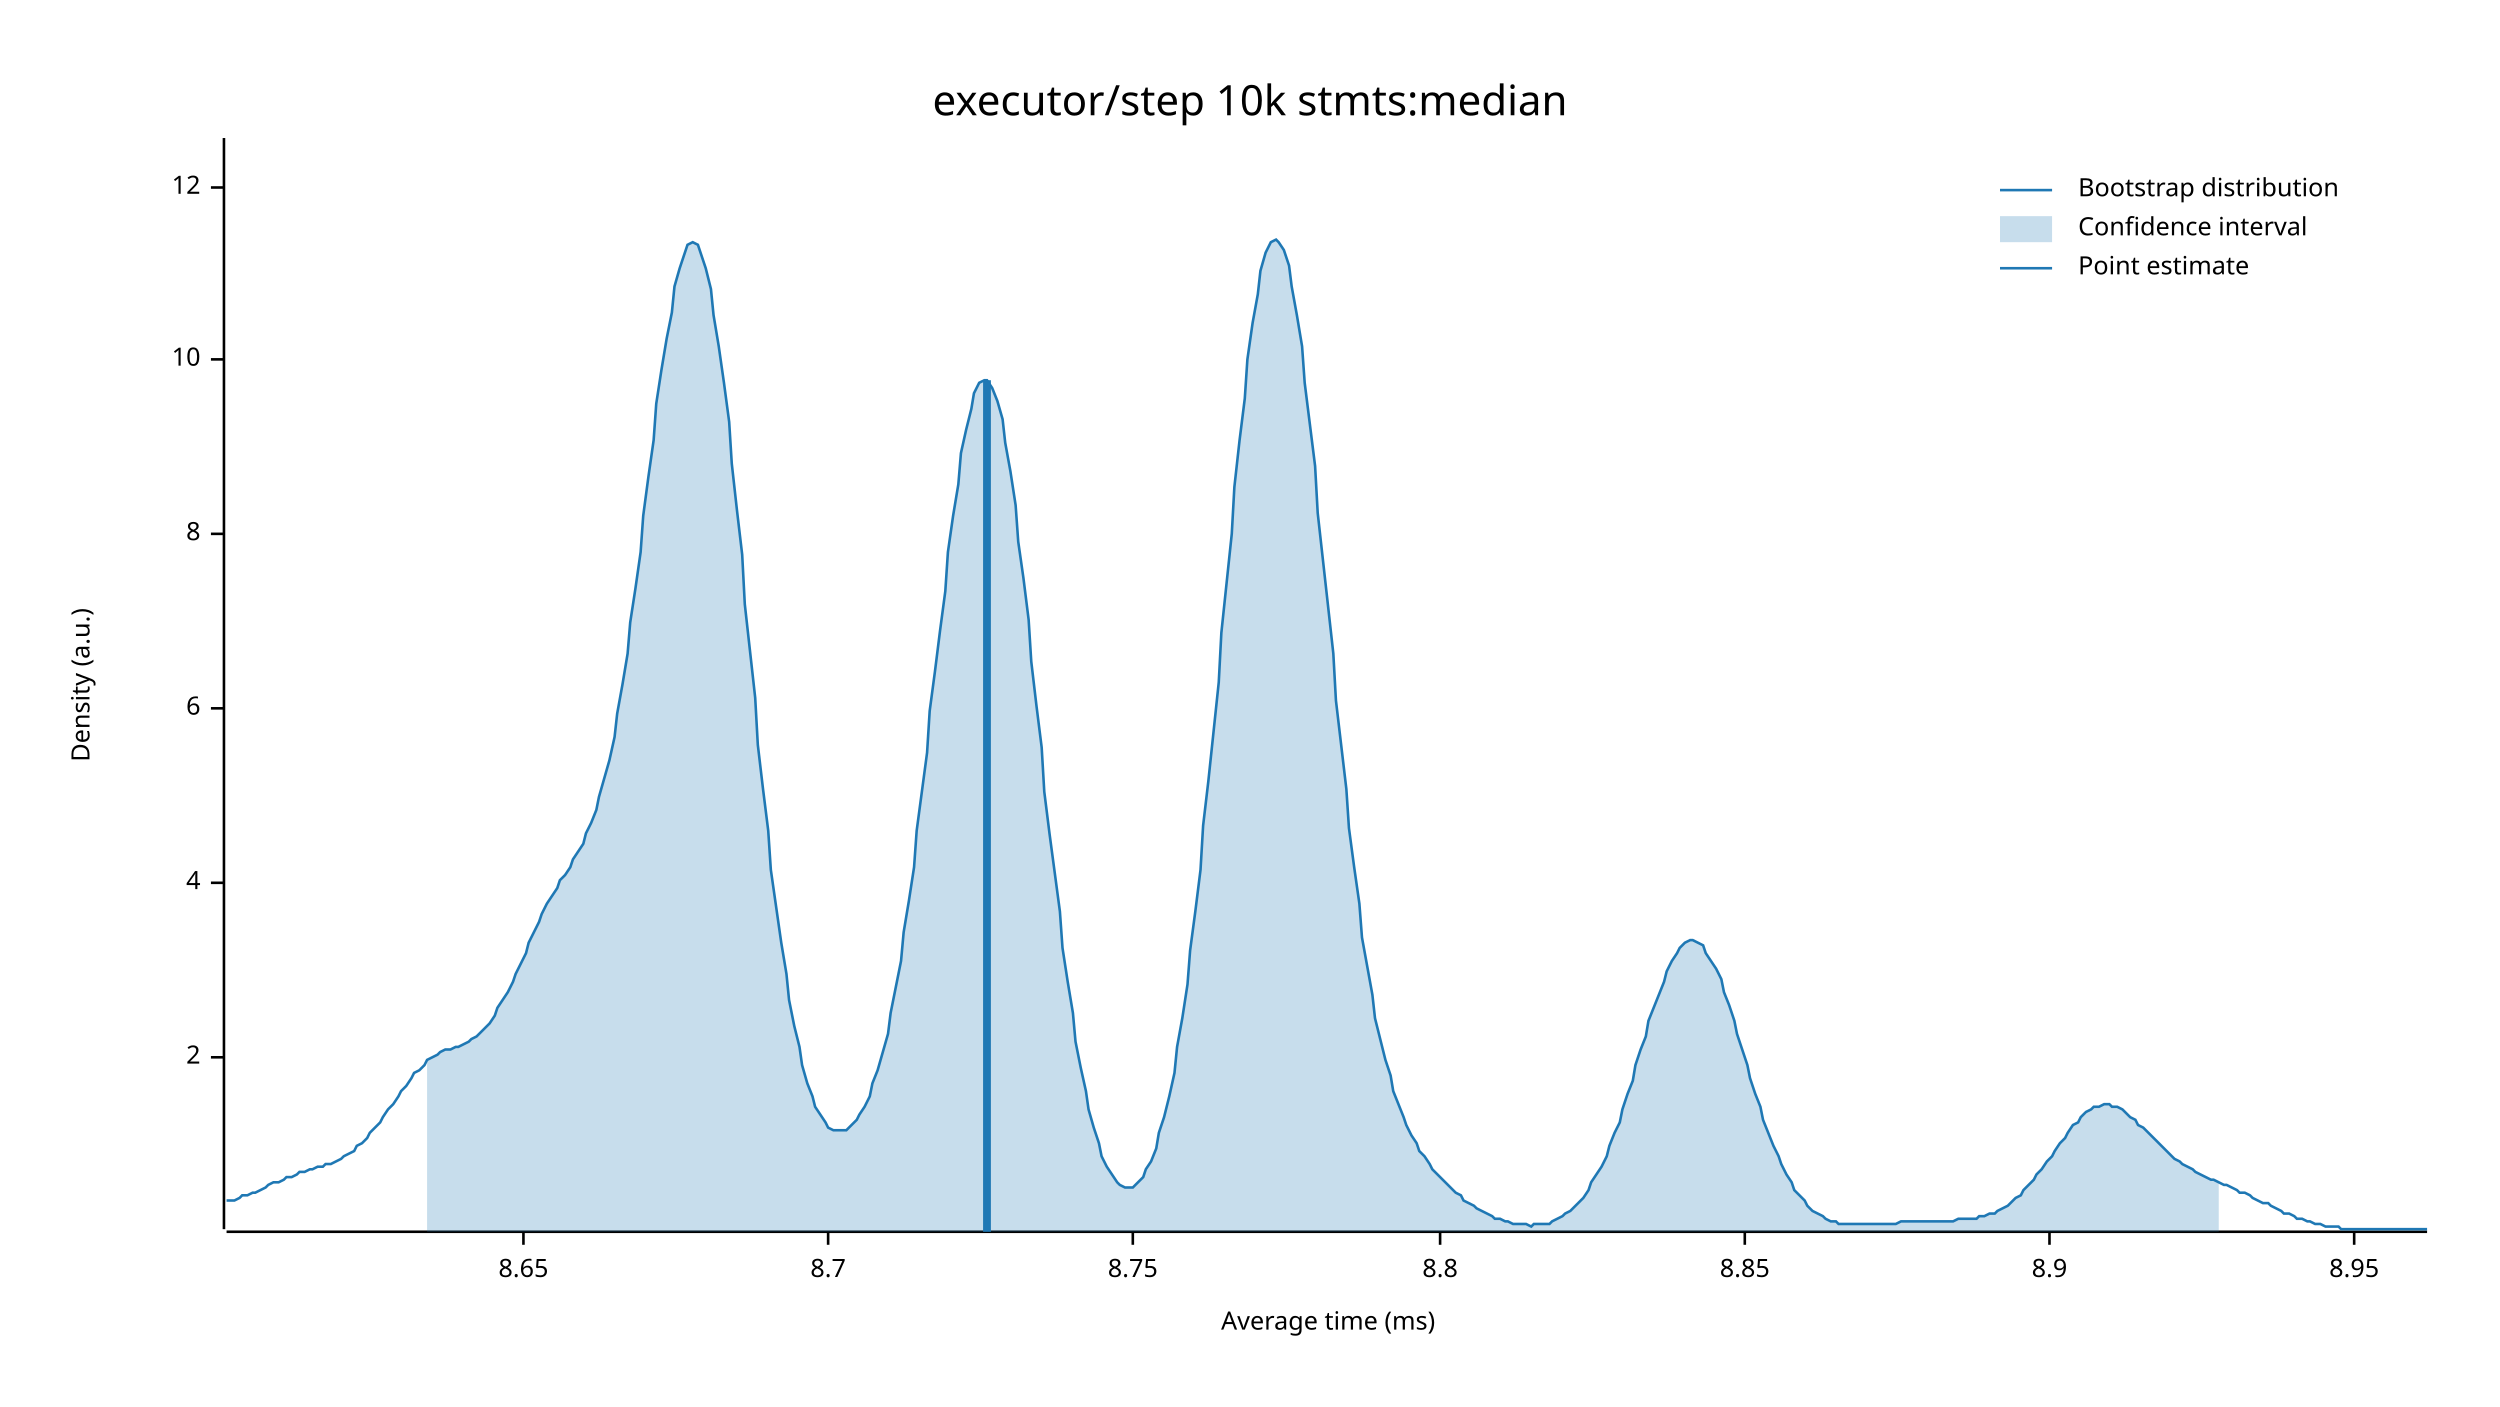
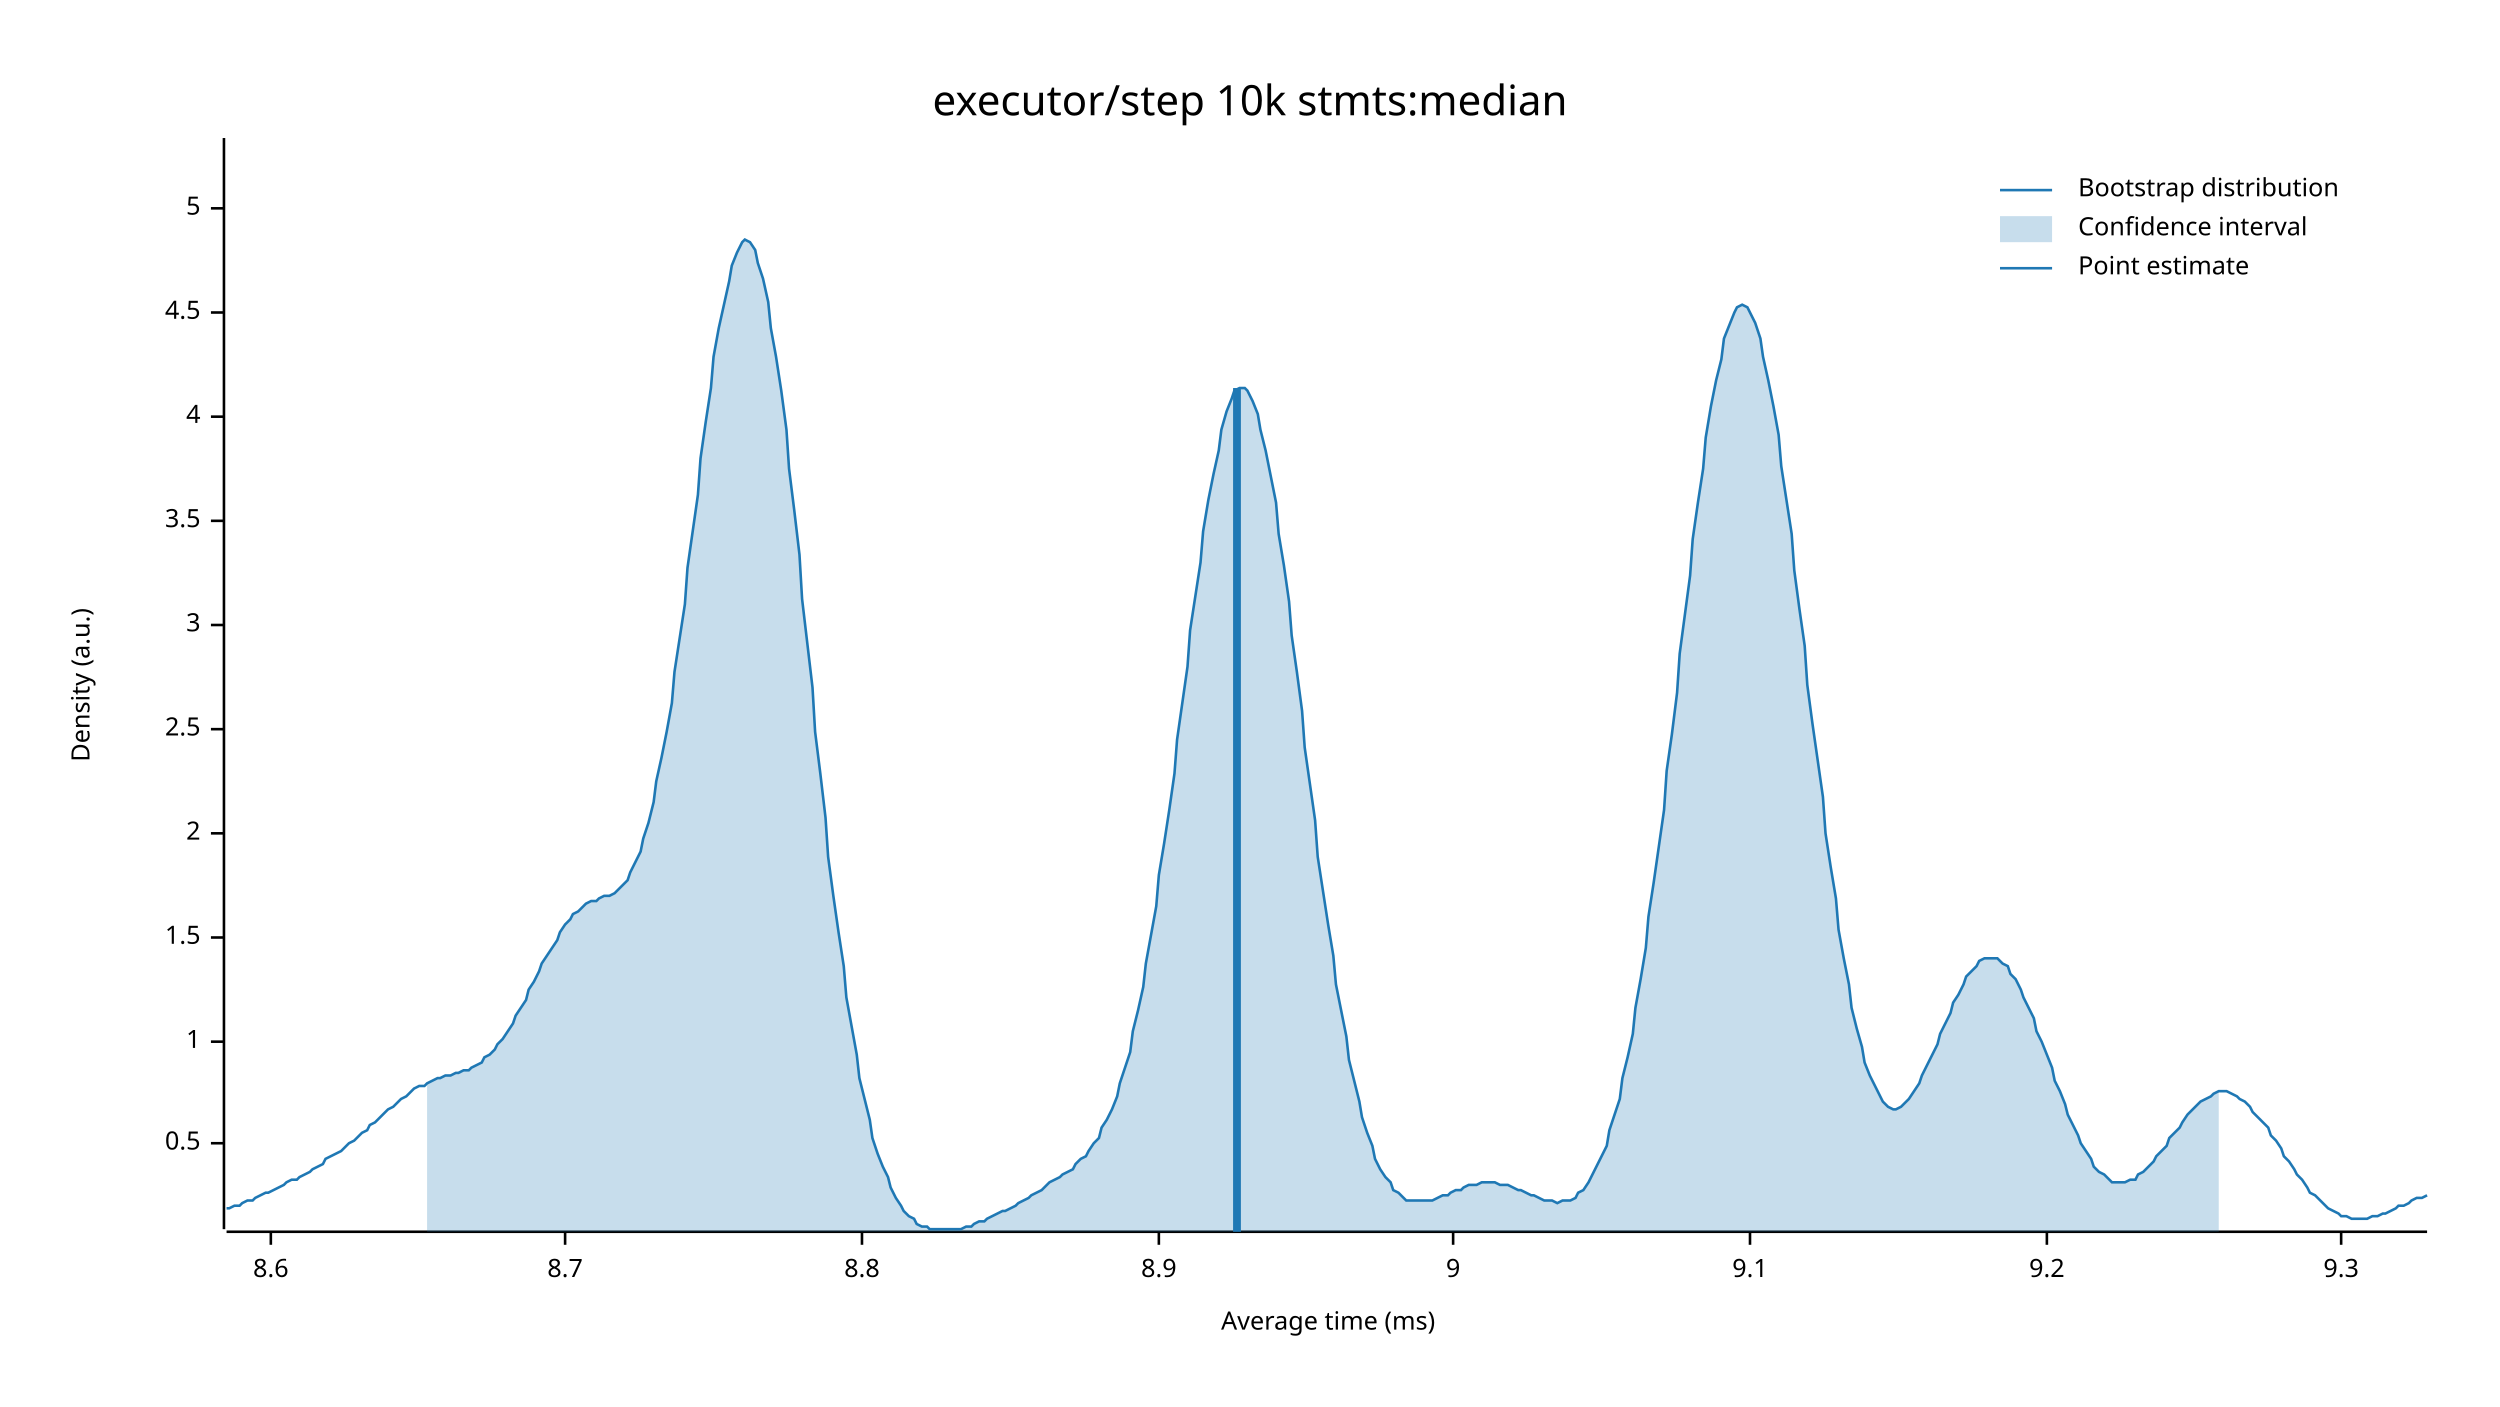
<svg xmlns="http://www.w3.org/2000/svg" width="960" height="540" viewBox="0 0 960 540">
  <text x="480" y="32" dy="0.76em" text-anchor="middle" font-family="sans-serif" font-size="16.129" opacity="1" fill="#000000">
executor/step 10k stmts:median
</text>
  <text x="27" y="263" dy="0.76em" text-anchor="middle" font-family="sans-serif" font-size="9.677" opacity="1" fill="#000000" transform="rotate(270, 27, 263)">
Density (a.u.)
</text>
  <text x="510" y="513" dy="-0.5ex" text-anchor="middle" font-family="sans-serif" font-size="9.677" opacity="1" fill="#000000">
Average time (ms)
</text>
  <polyline fill="none" opacity="1" stroke="#000000" stroke-width="1" points="86,53 86,472 " />
-   <text x="77" y="406" dy="0.5ex" text-anchor="end" font-family="sans-serif" font-size="9.677" opacity="1" fill="#000000">
+   <text x="77" y="439" dy="0.5ex" text-anchor="end" font-family="sans-serif" font-size="9.677" opacity="1" fill="#000000">
+ 0.5
+ </text>
+   <polyline fill="none" opacity="1" stroke="#000000" stroke-width="1" points="81,439 86,439 " />
+   <text x="77" y="400" dy="0.5ex" text-anchor="end" font-family="sans-serif" font-size="9.677" opacity="1" fill="#000000">
+ 1
+ </text>
+   <polyline fill="none" opacity="1" stroke="#000000" stroke-width="1" points="81,400 86,400 " />
+   <text x="77" y="360" dy="0.5ex" text-anchor="end" font-family="sans-serif" font-size="9.677" opacity="1" fill="#000000">
+ 1.5
+ </text>
+   <polyline fill="none" opacity="1" stroke="#000000" stroke-width="1" points="81,360 86,360 " />
+   <text x="77" y="320" dy="0.5ex" text-anchor="end" font-family="sans-serif" font-size="9.677" opacity="1" fill="#000000">
2
</text>
-   <polyline fill="none" opacity="1" stroke="#000000" stroke-width="1" points="81,406 86,406 " />
-   <text x="77" y="339" dy="0.5ex" text-anchor="end" font-family="sans-serif" font-size="9.677" opacity="1" fill="#000000">
+   <polyline fill="none" opacity="1" stroke="#000000" stroke-width="1" points="81,320 86,320 " />
+   <text x="77" y="280" dy="0.5ex" text-anchor="end" font-family="sans-serif" font-size="9.677" opacity="1" fill="#000000">
+ 2.5
+ </text>
+   <polyline fill="none" opacity="1" stroke="#000000" stroke-width="1" points="81,280 86,280 " />
+   <text x="77" y="240" dy="0.5ex" text-anchor="end" font-family="sans-serif" font-size="9.677" opacity="1" fill="#000000">
+ 3
+ </text>
+   <polyline fill="none" opacity="1" stroke="#000000" stroke-width="1" points="81,240 86,240 " />
+   <text x="77" y="200" dy="0.5ex" text-anchor="end" font-family="sans-serif" font-size="9.677" opacity="1" fill="#000000">
+ 3.5
+ </text>
+   <polyline fill="none" opacity="1" stroke="#000000" stroke-width="1" points="81,200 86,200 " />
+   <text x="77" y="160" dy="0.5ex" text-anchor="end" font-family="sans-serif" font-size="9.677" opacity="1" fill="#000000">
4
</text>
-   <polyline fill="none" opacity="1" stroke="#000000" stroke-width="1" points="81,339 86,339 " />
-   <text x="77" y="272" dy="0.5ex" text-anchor="end" font-family="sans-serif" font-size="9.677" opacity="1" fill="#000000">
- 6
+   <polyline fill="none" opacity="1" stroke="#000000" stroke-width="1" points="81,160 86,160 " />
+   <text x="77" y="120" dy="0.5ex" text-anchor="end" font-family="sans-serif" font-size="9.677" opacity="1" fill="#000000">
+ 4.5
</text>
-   <polyline fill="none" opacity="1" stroke="#000000" stroke-width="1" points="81,272 86,272 " />
-   <text x="77" y="205" dy="0.5ex" text-anchor="end" font-family="sans-serif" font-size="9.677" opacity="1" fill="#000000">
- 8
+   <polyline fill="none" opacity="1" stroke="#000000" stroke-width="1" points="81,120 86,120 " />
+   <text x="77" y="80" dy="0.5ex" text-anchor="end" font-family="sans-serif" font-size="9.677" opacity="1" fill="#000000">
+ 5
</text>
-   <polyline fill="none" opacity="1" stroke="#000000" stroke-width="1" points="81,205 86,205 " />
-   <text x="77" y="138" dy="0.5ex" text-anchor="end" font-family="sans-serif" font-size="9.677" opacity="1" fill="#000000">
- 10
+   <polyline fill="none" opacity="1" stroke="#000000" stroke-width="1" points="81,80 86,80 " />
+   <polyline fill="none" opacity="1" stroke="#000000" stroke-width="1" points="87,473 932,473 " />
+   <text x="104" y="483" dy="0.76em" text-anchor="middle" font-family="sans-serif" font-size="9.677" opacity="1" fill="#000000">
+ 8.6
</text>
-   <polyline fill="none" opacity="1" stroke="#000000" stroke-width="1" points="81,138 86,138 " />
-   <text x="77" y="72" dy="0.5ex" text-anchor="end" font-family="sans-serif" font-size="9.677" opacity="1" fill="#000000">
- 12
- </text>
-   <polyline fill="none" opacity="1" stroke="#000000" stroke-width="1" points="81,72 86,72 " />
-   <polyline fill="none" opacity="1" stroke="#000000" stroke-width="1" points="87,473 932,473 " />
-   <text x="201" y="483" dy="0.76em" text-anchor="middle" font-family="sans-serif" font-size="9.677" opacity="1" fill="#000000">
- 8.65
- </text>
-   <polyline fill="none" opacity="1" stroke="#000000" stroke-width="1" points="201,473 201,478 " />
-   <text x="318" y="483" dy="0.76em" text-anchor="middle" font-family="sans-serif" font-size="9.677" opacity="1" fill="#000000">
+   <polyline fill="none" opacity="1" stroke="#000000" stroke-width="1" points="104,473 104,478 " />
+   <text x="217" y="483" dy="0.76em" text-anchor="middle" font-family="sans-serif" font-size="9.677" opacity="1" fill="#000000">
8.7
</text>
-   <polyline fill="none" opacity="1" stroke="#000000" stroke-width="1" points="318,473 318,478 " />
-   <text x="435" y="483" dy="0.76em" text-anchor="middle" font-family="sans-serif" font-size="9.677" opacity="1" fill="#000000">
- 8.75
- </text>
-   <polyline fill="none" opacity="1" stroke="#000000" stroke-width="1" points="435,473 435,478 " />
-   <text x="553" y="483" dy="0.76em" text-anchor="middle" font-family="sans-serif" font-size="9.677" opacity="1" fill="#000000">
+   <polyline fill="none" opacity="1" stroke="#000000" stroke-width="1" points="217,473 217,478 " />
+   <text x="331" y="483" dy="0.76em" text-anchor="middle" font-family="sans-serif" font-size="9.677" opacity="1" fill="#000000">
8.8
</text>
-   <polyline fill="none" opacity="1" stroke="#000000" stroke-width="1" points="553,473 553,478 " />
-   <text x="670" y="483" dy="0.76em" text-anchor="middle" font-family="sans-serif" font-size="9.677" opacity="1" fill="#000000">
- 8.85
- </text>
-   <polyline fill="none" opacity="1" stroke="#000000" stroke-width="1" points="670,473 670,478 " />
-   <text x="787" y="483" dy="0.76em" text-anchor="middle" font-family="sans-serif" font-size="9.677" opacity="1" fill="#000000">
+   <polyline fill="none" opacity="1" stroke="#000000" stroke-width="1" points="331,473 331,478 " />
+   <text x="445" y="483" dy="0.76em" text-anchor="middle" font-family="sans-serif" font-size="9.677" opacity="1" fill="#000000">
8.9
</text>
-   <polyline fill="none" opacity="1" stroke="#000000" stroke-width="1" points="787,473 787,478 " />
-   <text x="904" y="483" dy="0.76em" text-anchor="middle" font-family="sans-serif" font-size="9.677" opacity="1" fill="#000000">
- 8.95
+   <polyline fill="none" opacity="1" stroke="#000000" stroke-width="1" points="445,473 445,478 " />
+   <text x="558" y="483" dy="0.76em" text-anchor="middle" font-family="sans-serif" font-size="9.677" opacity="1" fill="#000000">
+ 9
</text>
-   <polyline fill="none" opacity="1" stroke="#000000" stroke-width="1" points="904,473 904,478 " />
-   <polyline fill="none" opacity="1" stroke="#1F78B4" stroke-width="1" points="87,461 88,461 90,461 92,460 93,459 95,459 97,458 98,458 100,457 102,456 103,455 105,454 107,454 109,453 110,452 112,452 114,451 115,450 117,450 119,449 120,449 122,448 124,448 125,447 127,447 129,446 131,445 132,444 134,443 136,442 137,440 139,439 141,437 142,435 144,433 146,431 147,429 149,426 151,424 153,421 154,419 156,417 158,414 159,412 161,411 163,409 164,407 166,406 168,405 169,404 171,403 173,403 175,402 176,402 178,401 180,400 181,399 183,398 185,396 186,395 188,393 190,390 191,387 193,384 195,381 197,377 198,374 200,370 202,366 203,362 205,358 207,354 208,351 210,347 212,344 214,341 215,338 217,336 219,333 220,330 222,327 224,324 225,320 227,316 229,311 230,306 232,299 234,292 236,283 237,274 239,263 241,251 242,239 244,226 246,212 247,198 249,183 251,169 252,155 254,142 256,130 258,120 259,110 261,103 263,97 264,94 266,93 268,94 269,97 271,103 273,111 274,121 276,133 278,147 280,162 281,178 283,196 285,213 286,232 288,250 290,268 291,286 293,303 295,319 296,334 298,348 300,362 302,374 303,384 305,394 307,402 308,409 310,416 312,421 313,425 315,428 317,431 318,433 320,434 322,434 324,434 325,434 327,432 329,430 330,428 332,425 334,421 335,416 337,411 339,404 341,397 342,389 344,379 346,369 347,358 349,346 351,333 352,319 354,304 356,289 357,273 359,258 361,242 363,227 364,212 366,198 368,186 369,174 371,165 373,157 374,151 376,147 378,146 379,146 381,149 383,154 385,161 386,170 388,181 390,194 391,208 393,222 395,238 396,254 398,271 400,287 401,304 403,320 405,335 407,350 408,364 410,377 412,389 413,400 415,410 417,419 418,426 420,433 422,439 423,444 425,448 427,451 429,454 430,455 432,456 434,456 435,456 437,454 439,452 440,449 442,446 444,441 445,435 447,429 449,421 451,412 452,402 454,391 456,378 457,365 459,350 461,334 462,317 464,300 466,281 468,262 469,243 471,224 473,205 474,187 476,169 478,153 479,138 481,124 483,113 484,104 486,97 488,93 490,92 491,93 493,96 495,102 496,110 498,121 500,133 501,147 503,163 505,179 506,197 508,215 510,233 512,251 513,269 515,286 517,303 518,318 520,333 522,347 523,360 525,371 527,382 528,391 530,399 532,407 534,413 535,419 537,424 539,429 540,432 542,436 544,439 545,442 547,444 549,447 550,449 552,451 554,453 556,455 557,456 559,458 561,459 562,461 564,462 566,463 567,464 569,465 571,466 573,467 574,468 576,468 578,469 579,469 581,470 583,470 584,470 586,470 588,471 589,470 591,470 593,470 595,470 596,469 598,468 600,467 601,466 603,465 605,463 606,462 608,460 610,457 611,454 613,451 615,448 617,444 618,440 620,435 622,431 623,426 625,420 627,415 628,409 630,403 632,398 633,392 635,387 637,382 639,377 640,373 642,369 644,366 645,364 647,362 649,361 650,361 652,362 654,363 655,366 657,369 659,372 661,376 662,381 664,386 666,392 667,397 669,403 671,409 672,414 674,420 676,425 677,430 679,435 681,440 683,444 684,447 686,451 688,454 689,457 691,459 693,461 694,463 696,465 698,466 700,467 701,468 703,469 705,469 706,470 708,470 710,470 711,470 713,470 715,470 716,470 718,470 720,470 722,470 723,470 725,470 727,470 728,470 730,469 732,469 733,469 735,469 737,469 738,469 740,469 742,469 744,469 745,469 747,469 749,469 750,469 752,468 754,468 755,468 757,468 759,468 760,467 762,467 764,466 766,466 767,465 769,464 771,463 772,462 774,460 776,459 777,457 779,455 781,453 782,451 784,449 786,446 788,444 789,442 791,439 793,437 794,435 796,432 798,431 799,429 801,427 803,426 804,425 806,425 808,424 810,424 811,425 813,425 815,426 816,427 818,429 820,430 821,432 823,433 825,435 827,437 828,438 830,440 832,442 833,443 835,445 837,446 838,447 840,448 842,449 843,450 845,451 847,452 849,453 850,453 852,454 854,455 855,455 857,456 859,457 860,458 862,458 864,459 865,460 867,461 869,462 871,462 872,463 874,464 876,465 877,466 879,466 881,467 882,468 884,468 886,469 887,469 889,470 891,470 893,471 894,471 896,471 898,471 899,472 901,472 903,472 904,472 906,472 908,472 909,472 911,472 913,472 915,472 916,472 918,472 920,472 921,472 923,472 925,472 926,472 928,472 930,472 932,472 " />
-   <polygon opacity="0.25" fill="#1F78B4" points="164,407 166,406 168,405 169,404 171,403 173,403 175,402 176,402 178,401 180,400 181,399 183,398 185,396 186,395 188,393 190,390 191,387 193,384 195,381 197,377 198,374 200,370 202,366 203,362 205,358 207,354 208,351 210,347 212,344 214,341 215,338 217,336 219,333 220,330 222,327 224,324 225,320 227,316 229,311 230,306 232,299 234,292 236,283 237,274 239,263 241,251 242,239 244,226 246,212 247,198 249,183 251,169 252,155 254,142 256,130 258,120 259,110 261,103 263,97 264,94 266,93 268,94 269,97 271,103 273,111 274,121 276,133 278,147 280,162 281,178 283,196 285,213 286,232 288,250 290,268 291,286 293,303 295,319 296,334 298,348 300,362 302,374 303,384 305,394 307,402 308,409 310,416 312,421 313,425 315,428 317,431 318,433 320,434 322,434 324,434 325,434 327,432 329,430 330,428 332,425 334,421 335,416 337,411 339,404 341,397 342,389 344,379 346,369 347,358 349,346 351,333 352,319 354,304 356,289 357,273 359,258 361,242 363,227 364,212 366,198 368,186 369,174 371,165 373,157 374,151 376,147 378,146 379,146 381,149 383,154 385,161 386,170 388,181 390,194 391,208 393,222 395,238 396,254 398,271 400,287 401,304 403,320 405,335 407,350 408,364 410,377 412,389 413,400 415,410 417,419 418,426 420,433 422,439 423,444 425,448 427,451 429,454 430,455 432,456 434,456 435,456 437,454 439,452 440,449 442,446 444,441 445,435 447,429 449,421 451,412 452,402 454,391 456,378 457,365 459,350 461,334 462,317 464,300 466,281 468,262 469,243 471,224 473,205 474,187 476,169 478,153 479,138 481,124 483,113 484,104 486,97 488,93 490,92 491,93 493,96 495,102 496,110 498,121 500,133 501,147 503,163 505,179 506,197 508,215 510,233 512,251 513,269 515,286 517,303 518,318 520,333 522,347 523,360 525,371 527,382 528,391 530,399 532,407 534,413 535,419 537,424 539,429 540,432 542,436 544,439 545,442 547,444 549,447 550,449 552,451 554,453 556,455 557,456 559,458 561,459 562,461 564,462 566,463 567,464 569,465 571,466 573,467 574,468 576,468 578,469 579,469 581,470 583,470 584,470 586,470 588,471 589,470 591,470 593,470 595,470 596,469 598,468 600,467 601,466 603,465 605,463 606,462 608,460 610,457 611,454 613,451 615,448 617,444 618,440 620,435 622,431 623,426 625,420 627,415 628,409 630,403 632,398 633,392 635,387 637,382 639,377 640,373 642,369 644,366 645,364 647,362 649,361 650,361 652,362 654,363 655,366 657,369 659,372 661,376 662,381 664,386 666,392 667,397 669,403 671,409 672,414 674,420 676,425 677,430 679,435 681,440 683,444 684,447 686,451 688,454 689,457 691,459 693,461 694,463 696,465 698,466 700,467 701,468 703,469 705,469 706,470 708,470 710,470 711,470 713,470 715,470 716,470 718,470 720,470 722,470 723,470 725,470 727,470 728,470 730,469 732,469 733,469 735,469 737,469 738,469 740,469 742,469 744,469 745,469 747,469 749,469 750,469 752,468 754,468 755,468 757,468 759,468 760,467 762,467 764,466 766,466 767,465 769,464 771,463 772,462 774,460 776,459 777,457 779,455 781,453 782,451 784,449 786,446 788,444 789,442 791,439 793,437 794,435 796,432 798,431 799,429 801,427 803,426 804,425 806,425 808,424 810,424 811,425 813,425 815,426 816,427 818,429 820,430 821,432 823,433 825,435 827,437 828,438 830,440 832,442 833,443 835,445 837,446 838,447 840,448 842,449 843,450 845,451 847,452 849,453 850,453 852,454 852,473 164,473 " />
-   <polyline fill="none" opacity="1" stroke="#1F78B4" stroke-width="3" points="379,473 379,146 " />
+   <polyline fill="none" opacity="1" stroke="#000000" stroke-width="1" points="558,473 558,478 " />
+   <text x="672" y="483" dy="0.76em" text-anchor="middle" font-family="sans-serif" font-size="9.677" opacity="1" fill="#000000">
+ 9.1
+ </text>
+   <polyline fill="none" opacity="1" stroke="#000000" stroke-width="1" points="672,473 672,478 " />
+   <text x="786" y="483" dy="0.76em" text-anchor="middle" font-family="sans-serif" font-size="9.677" opacity="1" fill="#000000">
+ 9.2
+ </text>
+   <polyline fill="none" opacity="1" stroke="#000000" stroke-width="1" points="786,473 786,478 " />
+   <text x="899" y="483" dy="0.76em" text-anchor="middle" font-family="sans-serif" font-size="9.677" opacity="1" fill="#000000">
+ 9.3
+ </text>
+   <polyline fill="none" opacity="1" stroke="#000000" stroke-width="1" points="899,473 899,478 " />
+   <polyline fill="none" opacity="1" stroke="#1F78B4" stroke-width="1" points="87,464 88,464 90,463 92,463 93,462 95,461 97,461 98,460 100,459 102,458 103,458 105,457 107,456 109,455 110,454 112,453 114,453 115,452 117,451 119,450 120,449 122,448 124,447 125,445 127,444 129,443 131,442 132,441 134,439 136,438 137,437 139,435 141,434 142,432 144,431 146,429 147,428 149,426 151,425 153,423 154,422 156,421 158,419 159,418 161,417 163,417 164,416 166,415 168,414 169,414 171,413 173,413 175,412 176,412 178,411 180,411 181,410 183,409 185,408 186,406 188,405 190,403 191,401 193,399 195,396 197,393 198,390 200,387 202,384 203,380 205,377 207,373 208,370 210,367 212,364 214,361 215,358 217,355 219,353 220,351 222,350 224,348 225,347 227,346 229,346 230,345 232,344 234,344 236,343 237,342 239,340 241,338 242,335 244,331 246,327 247,322 249,316 251,308 252,300 254,291 256,281 258,270 259,258 261,245 263,232 264,218 266,204 268,190 269,176 271,162 273,149 274,137 276,126 278,117 280,108 281,102 283,97 285,93 286,92 288,93 290,96 291,101 293,107 295,116 296,126 298,137 300,150 302,165 303,180 305,196 307,213 308,230 310,247 312,264 313,281 315,297 317,314 318,329 320,344 322,358 324,371 325,383 327,394 329,405 330,414 332,422 334,430 335,437 337,443 339,448 341,452 342,456 344,460 346,463 347,465 349,467 351,468 352,470 354,471 356,471 357,472 359,472 361,472 363,472 364,472 366,472 368,472 369,472 371,471 373,471 374,470 376,469 378,469 379,468 381,467 383,466 385,465 386,465 388,464 390,463 391,462 393,461 395,460 396,459 398,458 400,457 401,456 403,454 405,453 407,452 408,451 410,450 412,449 413,447 415,445 417,444 418,442 420,439 422,437 423,433 425,430 427,426 429,421 430,416 432,410 434,404 435,396 437,388 439,379 440,370 442,359 444,348 445,336 447,324 449,311 451,297 452,284 454,270 456,256 457,242 459,229 461,216 462,204 464,192 466,182 468,173 469,165 471,158 473,153 474,150 476,149 478,149 479,150 481,154 483,159 484,165 486,173 488,183 490,193 491,205 493,217 495,231 496,244 498,258 500,273 501,287 503,301 505,315 506,329 508,342 510,355 512,367 513,378 515,388 517,398 518,407 520,415 522,423 523,429 525,435 527,440 528,445 530,449 532,452 534,454 535,457 537,458 539,460 540,461 542,461 544,461 545,461 547,461 549,461 550,461 552,460 554,459 556,459 557,458 559,457 561,457 562,456 564,455 566,455 567,455 569,454 571,454 573,454 574,454 576,455 578,455 579,455 581,456 583,457 584,457 586,458 588,459 589,459 591,460 593,461 595,461 596,461 598,462 600,461 601,461 603,461 605,460 606,458 608,457 610,454 611,452 613,448 615,444 617,440 618,434 620,428 622,422 623,414 625,406 627,397 628,387 630,376 632,364 633,352 635,339 637,325 639,311 640,296 642,282 644,266 645,251 647,236 649,221 650,207 652,193 654,180 655,168 657,156 659,146 661,138 662,130 664,125 666,120 667,118 669,117 671,118 672,120 674,124 676,130 677,137 679,146 681,156 683,167 684,179 686,192 688,205 689,219 691,234 693,248 694,263 696,278 698,292 700,306 701,320 703,333 705,345 706,357 708,368 710,378 711,387 713,395 715,402 716,408 718,413 720,417 722,421 723,423 725,425 727,426 728,426 730,425 732,423 733,422 735,419 737,416 738,413 740,409 742,405 744,401 745,397 747,393 749,389 750,385 752,382 754,378 755,375 757,373 759,371 760,369 762,368 764,368 766,368 767,368 769,370 771,371 772,374 774,376 776,380 777,383 779,387 781,391 782,396 784,400 786,405 788,410 789,415 791,419 793,424 794,428 796,432 798,436 799,439 801,442 803,445 804,448 806,450 808,451 810,453 811,454 813,454 815,454 816,454 818,453 820,453 821,451 823,450 825,448 827,446 828,444 830,442 832,440 833,437 835,435 837,433 838,431 840,428 842,426 843,425 845,423 847,422 849,421 850,420 852,419 854,419 855,419 857,420 859,421 860,422 862,423 864,425 865,427 867,429 869,431 871,433 872,436 874,438 876,441 877,444 879,446 881,449 882,451 884,453 886,456 887,458 889,459 891,461 893,463 894,464 896,465 898,466 899,467 901,467 903,468 904,468 906,468 908,468 909,468 911,467 913,467 915,466 916,466 918,465 920,464 921,463 923,463 925,462 926,461 928,460 930,460 932,459 " />
+   <polygon opacity="0.25" fill="#1F78B4" points="164,416 166,415 168,414 169,414 171,413 173,413 175,412 176,412 178,411 180,411 181,410 183,409 185,408 186,406 188,405 190,403 191,401 193,399 195,396 197,393 198,390 200,387 202,384 203,380 205,377 207,373 208,370 210,367 212,364 214,361 215,358 217,355 219,353 220,351 222,350 224,348 225,347 227,346 229,346 230,345 232,344 234,344 236,343 237,342 239,340 241,338 242,335 244,331 246,327 247,322 249,316 251,308 252,300 254,291 256,281 258,270 259,258 261,245 263,232 264,218 266,204 268,190 269,176 271,162 273,149 274,137 276,126 278,117 280,108 281,102 283,97 285,93 286,92 288,93 290,96 291,101 293,107 295,116 296,126 298,137 300,150 302,165 303,180 305,196 307,213 308,230 310,247 312,264 313,281 315,297 317,314 318,329 320,344 322,358 324,371 325,383 327,394 329,405 330,414 332,422 334,430 335,437 337,443 339,448 341,452 342,456 344,460 346,463 347,465 349,467 351,468 352,470 354,471 356,471 357,472 359,472 361,472 363,472 364,472 366,472 368,472 369,472 371,471 373,471 374,470 376,469 378,469 379,468 381,467 383,466 385,465 386,465 388,464 390,463 391,462 393,461 395,460 396,459 398,458 400,457 401,456 403,454 405,453 407,452 408,451 410,450 412,449 413,447 415,445 417,444 418,442 420,439 422,437 423,433 425,430 427,426 429,421 430,416 432,410 434,404 435,396 437,388 439,379 440,370 442,359 444,348 445,336 447,324 449,311 451,297 452,284 454,270 456,256 457,242 459,229 461,216 462,204 464,192 466,182 468,173 469,165 471,158 473,153 474,150 476,149 478,149 479,150 481,154 483,159 484,165 486,173 488,183 490,193 491,205 493,217 495,231 496,244 498,258 500,273 501,287 503,301 505,315 506,329 508,342 510,355 512,367 513,378 515,388 517,398 518,407 520,415 522,423 523,429 525,435 527,440 528,445 530,449 532,452 534,454 535,457 537,458 539,460 540,461 542,461 544,461 545,461 547,461 549,461 550,461 552,460 554,459 556,459 557,458 559,457 561,457 562,456 564,455 566,455 567,455 569,454 571,454 573,454 574,454 576,455 578,455 579,455 581,456 583,457 584,457 586,458 588,459 589,459 591,460 593,461 595,461 596,461 598,462 600,461 601,461 603,461 605,460 606,458 608,457 610,454 611,452 613,448 615,444 617,440 618,434 620,428 622,422 623,414 625,406 627,397 628,387 630,376 632,364 633,352 635,339 637,325 639,311 640,296 642,282 644,266 645,251 647,236 649,221 650,207 652,193 654,180 655,168 657,156 659,146 661,138 662,130 664,125 666,120 667,118 669,117 671,118 672,120 674,124 676,130 677,137 679,146 681,156 683,167 684,179 686,192 688,205 689,219 691,234 693,248 694,263 696,278 698,292 700,306 701,320 703,333 705,345 706,357 708,368 710,378 711,387 713,395 715,402 716,408 718,413 720,417 722,421 723,423 725,425 727,426 728,426 730,425 732,423 733,422 735,419 737,416 738,413 740,409 742,405 744,401 745,397 747,393 749,389 750,385 752,382 754,378 755,375 757,373 759,371 760,369 762,368 764,368 766,368 767,368 769,370 771,371 772,374 774,376 776,380 777,383 779,387 781,391 782,396 784,400 786,405 788,410 789,415 791,419 793,424 794,428 796,432 798,436 799,439 801,442 803,445 804,448 806,450 808,451 810,453 811,454 813,454 815,454 816,454 818,453 820,453 821,451 823,450 825,448 827,446 828,444 830,442 832,440 833,437 835,435 837,433 838,431 840,428 842,426 843,425 845,423 847,422 849,421 850,420 852,419 852,473 164,473 " />
+   <polyline fill="none" opacity="1" stroke="#1F78B4" stroke-width="3" points="475,473 475,149 " />
  <text x="798" y="68" dy="0.76em" text-anchor="start" font-family="sans-serif" font-size="9.677" opacity="1" fill="#000000">
Bootstrap distribution
</text>
  <text x="798" y="83" dy="0.76em" text-anchor="start" font-family="sans-serif" font-size="9.677" opacity="1" fill="#000000">
Confidence interval
</text>
  <text x="798" y="98" dy="0.76em" text-anchor="start" font-family="sans-serif" font-size="9.677" opacity="1" fill="#000000">
Point estimate
</text>
  <polyline fill="none" opacity="1" stroke="#1F78B4" stroke-width="1" points="768,73 788,73 " />
  <rect x="768" y="83" width="20" height="10" opacity="0.25" fill="#1F78B4" stroke="none" />
  <polyline fill="none" opacity="1" stroke="#1F78B4" stroke-width="1" points="768,103 788,103 " />
</svg>
